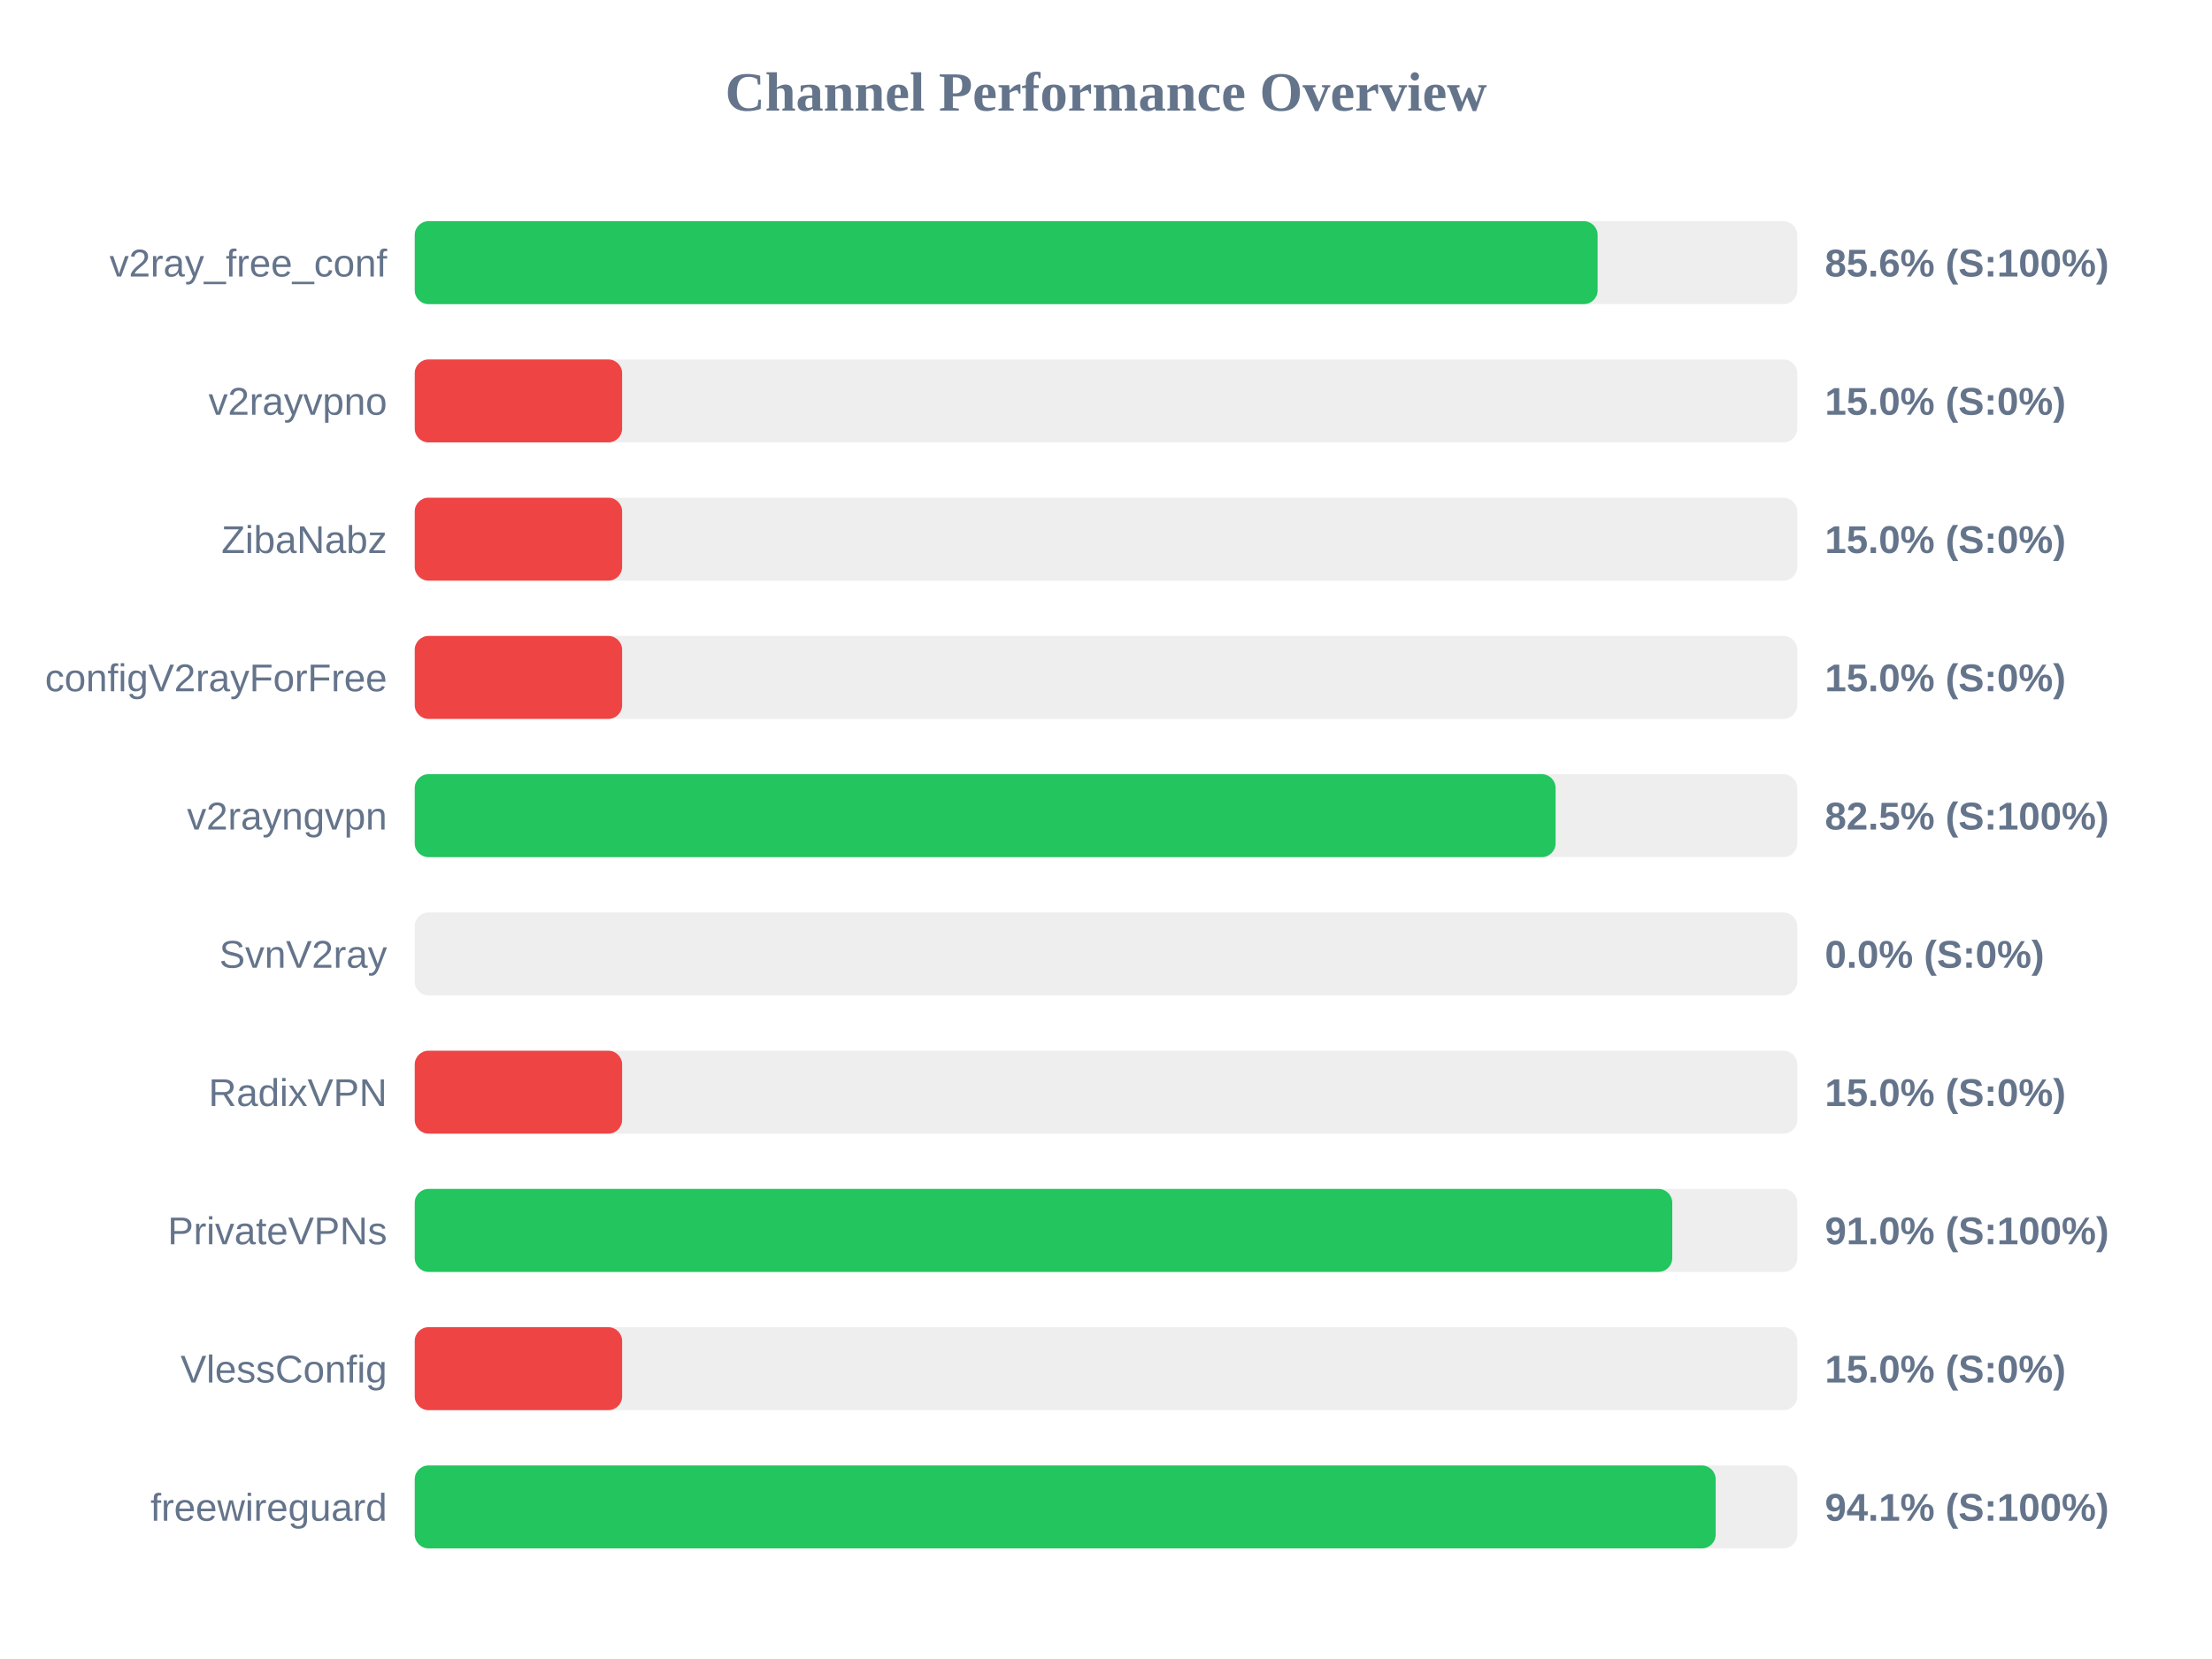
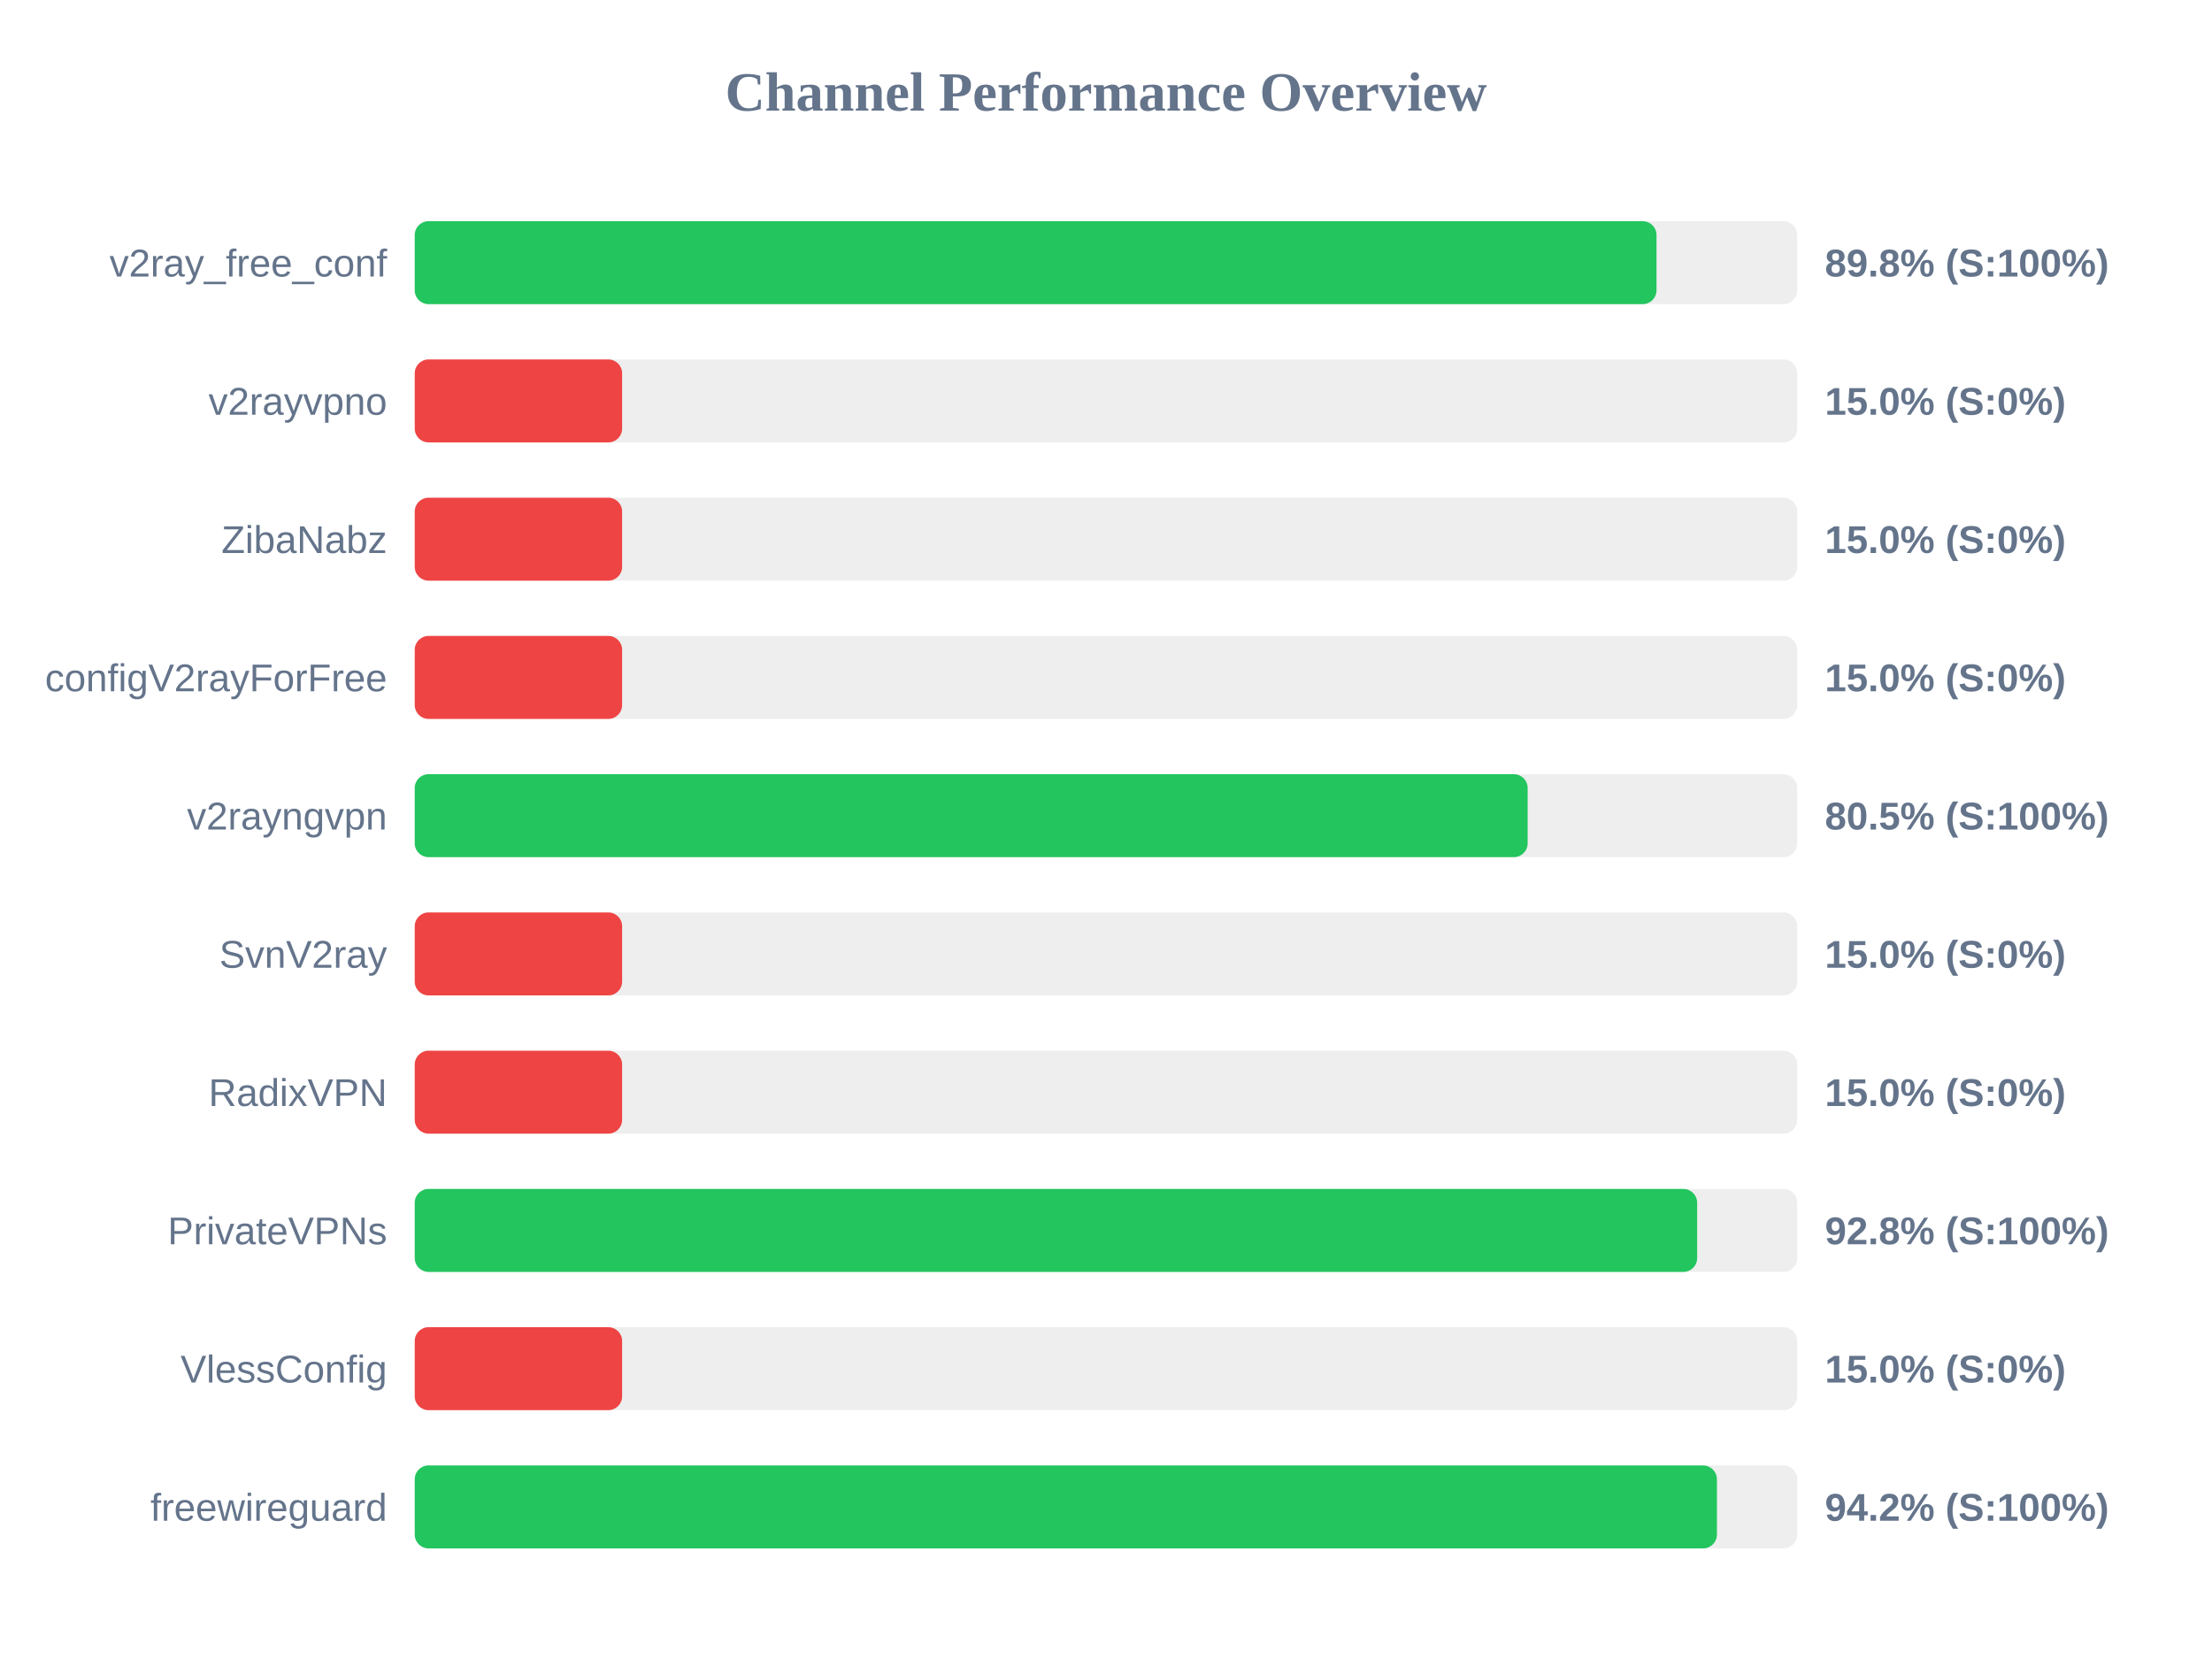
<svg xmlns="http://www.w3.org/2000/svg" width="800" height="600" version="1.1">
  <style>
        .row { font: 14px Arial; fill: #64748b; }
        .score { font: bold 14px Arial; fill: #64748b; }
    </style>
  <text x="400" y="40" text-anchor="middle" font-size="20px" font-weight="bold" fill="#64748b">Channel Performance Overview</text>
  <rect x="150" y="80" width="500" height="30" fill="#eee" rx="5" />
-   <rect x="150" y="80" width="427.8" height="30" fill="#22c55e" rx="5" />
+   <rect x="150" y="80" width="449.1" height="30" fill="#22c55e" rx="5" />
  <text x="140" y="100" text-anchor="end" class="row">v2ray_free_conf</text>
-   <text x="660" y="100" text-anchor="start" class="score">85.6% (S:100%)</text>
+   <text x="660" y="100" text-anchor="start" class="score">89.8% (S:100%)</text>
  <rect x="150" y="130" width="500" height="30" fill="#eee" rx="5" />
  <rect x="150" y="130" width="75.0" height="30" fill="#ef4444" rx="5" />
  <text x="140" y="150" text-anchor="end" class="row">v2rayvpno</text>
  <text x="660" y="150" text-anchor="start" class="score">15.0% (S:0%)</text>
  <rect x="150" y="180" width="500" height="30" fill="#eee" rx="5" />
  <rect x="150" y="180" width="75.0" height="30" fill="#ef4444" rx="5" />
  <text x="140" y="200" text-anchor="end" class="row">ZibaNabz</text>
  <text x="660" y="200" text-anchor="start" class="score">15.0% (S:0%)</text>
  <rect x="150" y="230" width="500" height="30" fill="#eee" rx="5" />
  <rect x="150" y="230" width="75.0" height="30" fill="#ef4444" rx="5" />
  <text x="140" y="250" text-anchor="end" class="row">configV2rayForFree</text>
  <text x="660" y="250" text-anchor="start" class="score">15.0% (S:0%)</text>
  <rect x="150" y="280" width="500" height="30" fill="#eee" rx="5" />
-   <rect x="150" y="280" width="412.6" height="30" fill="#22c55e" rx="5" />
+   <rect x="150" y="280" width="402.5" height="30" fill="#22c55e" rx="5" />
  <text x="140" y="300" text-anchor="end" class="row">v2rayngvpn</text>
-   <text x="660" y="300" text-anchor="start" class="score">82.5% (S:100%)</text>
+   <text x="660" y="300" text-anchor="start" class="score">80.5% (S:100%)</text>
  <rect x="150" y="330" width="500" height="30" fill="#eee" rx="5" />
-   <rect x="150" y="330" width="0.0" height="30" fill="#ef4444" rx="5" />
+   <rect x="150" y="330" width="75.0" height="30" fill="#ef4444" rx="5" />
  <text x="140" y="350" text-anchor="end" class="row">SvnV2ray</text>
-   <text x="660" y="350" text-anchor="start" class="score">0.0% (S:0%)</text>
+   <text x="660" y="350" text-anchor="start" class="score">15.0% (S:0%)</text>
  <rect x="150" y="380" width="500" height="30" fill="#eee" rx="5" />
  <rect x="150" y="380" width="75.0" height="30" fill="#ef4444" rx="5" />
  <text x="140" y="400" text-anchor="end" class="row">RadixVPN</text>
  <text x="660" y="400" text-anchor="start" class="score">15.0% (S:0%)</text>
  <rect x="150" y="430" width="500" height="30" fill="#eee" rx="5" />
-   <rect x="150" y="430" width="454.8" height="30" fill="#22c55e" rx="5" />
+   <rect x="150" y="430" width="463.8" height="30" fill="#22c55e" rx="5" />
  <text x="140" y="450" text-anchor="end" class="row">PrivateVPNs</text>
-   <text x="660" y="450" text-anchor="start" class="score">91.0% (S:100%)</text>
+   <text x="660" y="450" text-anchor="start" class="score">92.8% (S:100%)</text>
  <rect x="150" y="480" width="500" height="30" fill="#eee" rx="5" />
  <rect x="150" y="480" width="75.0" height="30" fill="#ef4444" rx="5" />
  <text x="140" y="500" text-anchor="end" class="row">VlessConfig</text>
  <text x="660" y="500" text-anchor="start" class="score">15.0% (S:0%)</text>
  <rect x="150" y="530" width="500" height="30" fill="#eee" rx="5" />
-   <rect x="150" y="530" width="470.5" height="30" fill="#22c55e" rx="5" />
+   <rect x="150" y="530" width="470.95" height="30" fill="#22c55e" rx="5" />
  <text x="140" y="550" text-anchor="end" class="row">freewireguard</text>
-   <text x="660" y="550" text-anchor="start" class="score">94.1% (S:100%)</text>
+   <text x="660" y="550" text-anchor="start" class="score">94.2% (S:100%)</text>
</svg>
